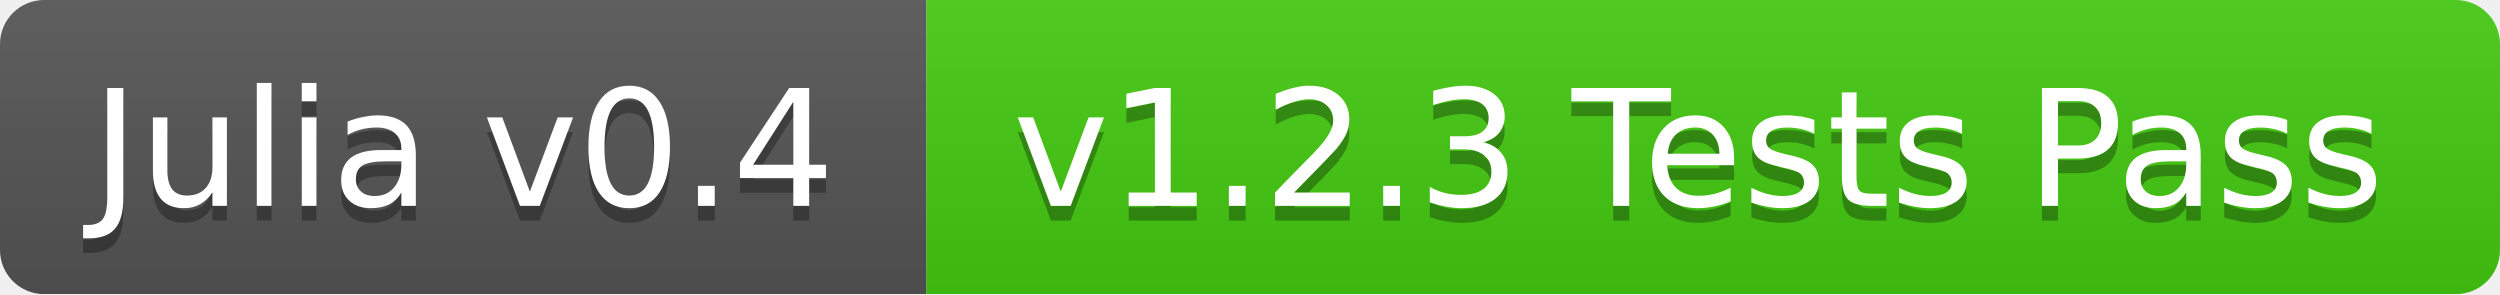
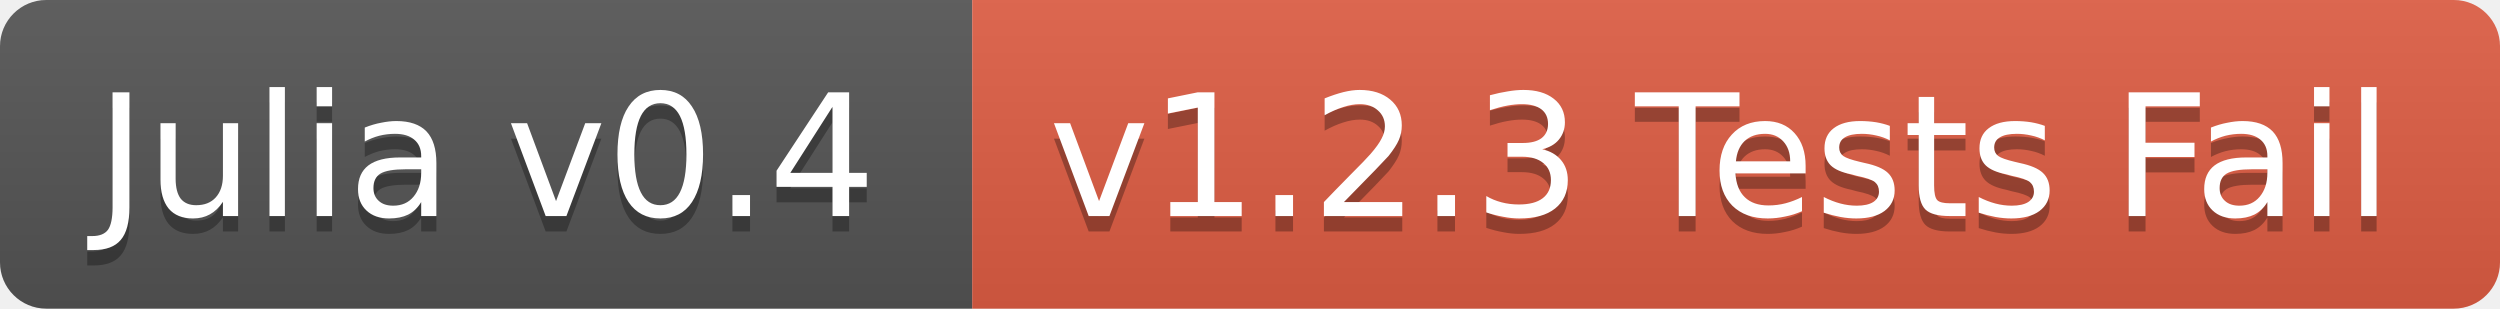
- <svg xmlns="http://www.w3.org/2000/svg" width="170" height="20">
+ <svg xmlns="http://www.w3.org/2000/svg" width="162" height="20">
  <linearGradient id="b" x2="0" y2="100%">
    <stop offset="0" stop-color="#bbb" stop-opacity=".1" />
    <stop offset="1" stop-opacity=".1" />
  </linearGradient>
-   <mask id="a">
-     <rect width="170" height="20" rx="3" fill="#fff" />
-   </mask>
-   <g mask="url(#a)">
+   <clipPath id="a">
+     <rect width="162" height="20" rx="3" fill="#fff" />
+   </clipPath>
+   <g clip-path="url(#a)">
    <path fill="#555" d="M0 0h63v20H0z" />
-     <path fill="#4c1" d="M63 0h107v20H63z" />
-     <path fill="url(#b)" d="M0 0h170v20H0z" />
+     <path fill="#e05d44" d="M63 0h99v20H63z" />
+     <path fill="url(#b)" d="M0 0h162v20H0z" />
  </g>
  <g fill="#fff" text-anchor="middle" font-family="DejaVu Sans,Verdana,Geneva,sans-serif" font-size="11">
    <text x="31.5" y="15" fill="#010101" fill-opacity=".3">Julia v0.4</text>
    <text x="31.5" y="14">Julia v0.4</text>
-     <text x="115.5" y="15" fill="#010101" fill-opacity=".3">v1.2.3 Tests Pass</text>
-     <text x="115.5" y="14">v1.2.3 Tests Pass</text>
+     <text x="111.5" y="15" fill="#010101" fill-opacity=".3">v1.2.3 Tests Fail</text>
+     <text x="111.5" y="14">v1.2.3 Tests Fail</text>
  </g>
</svg>
